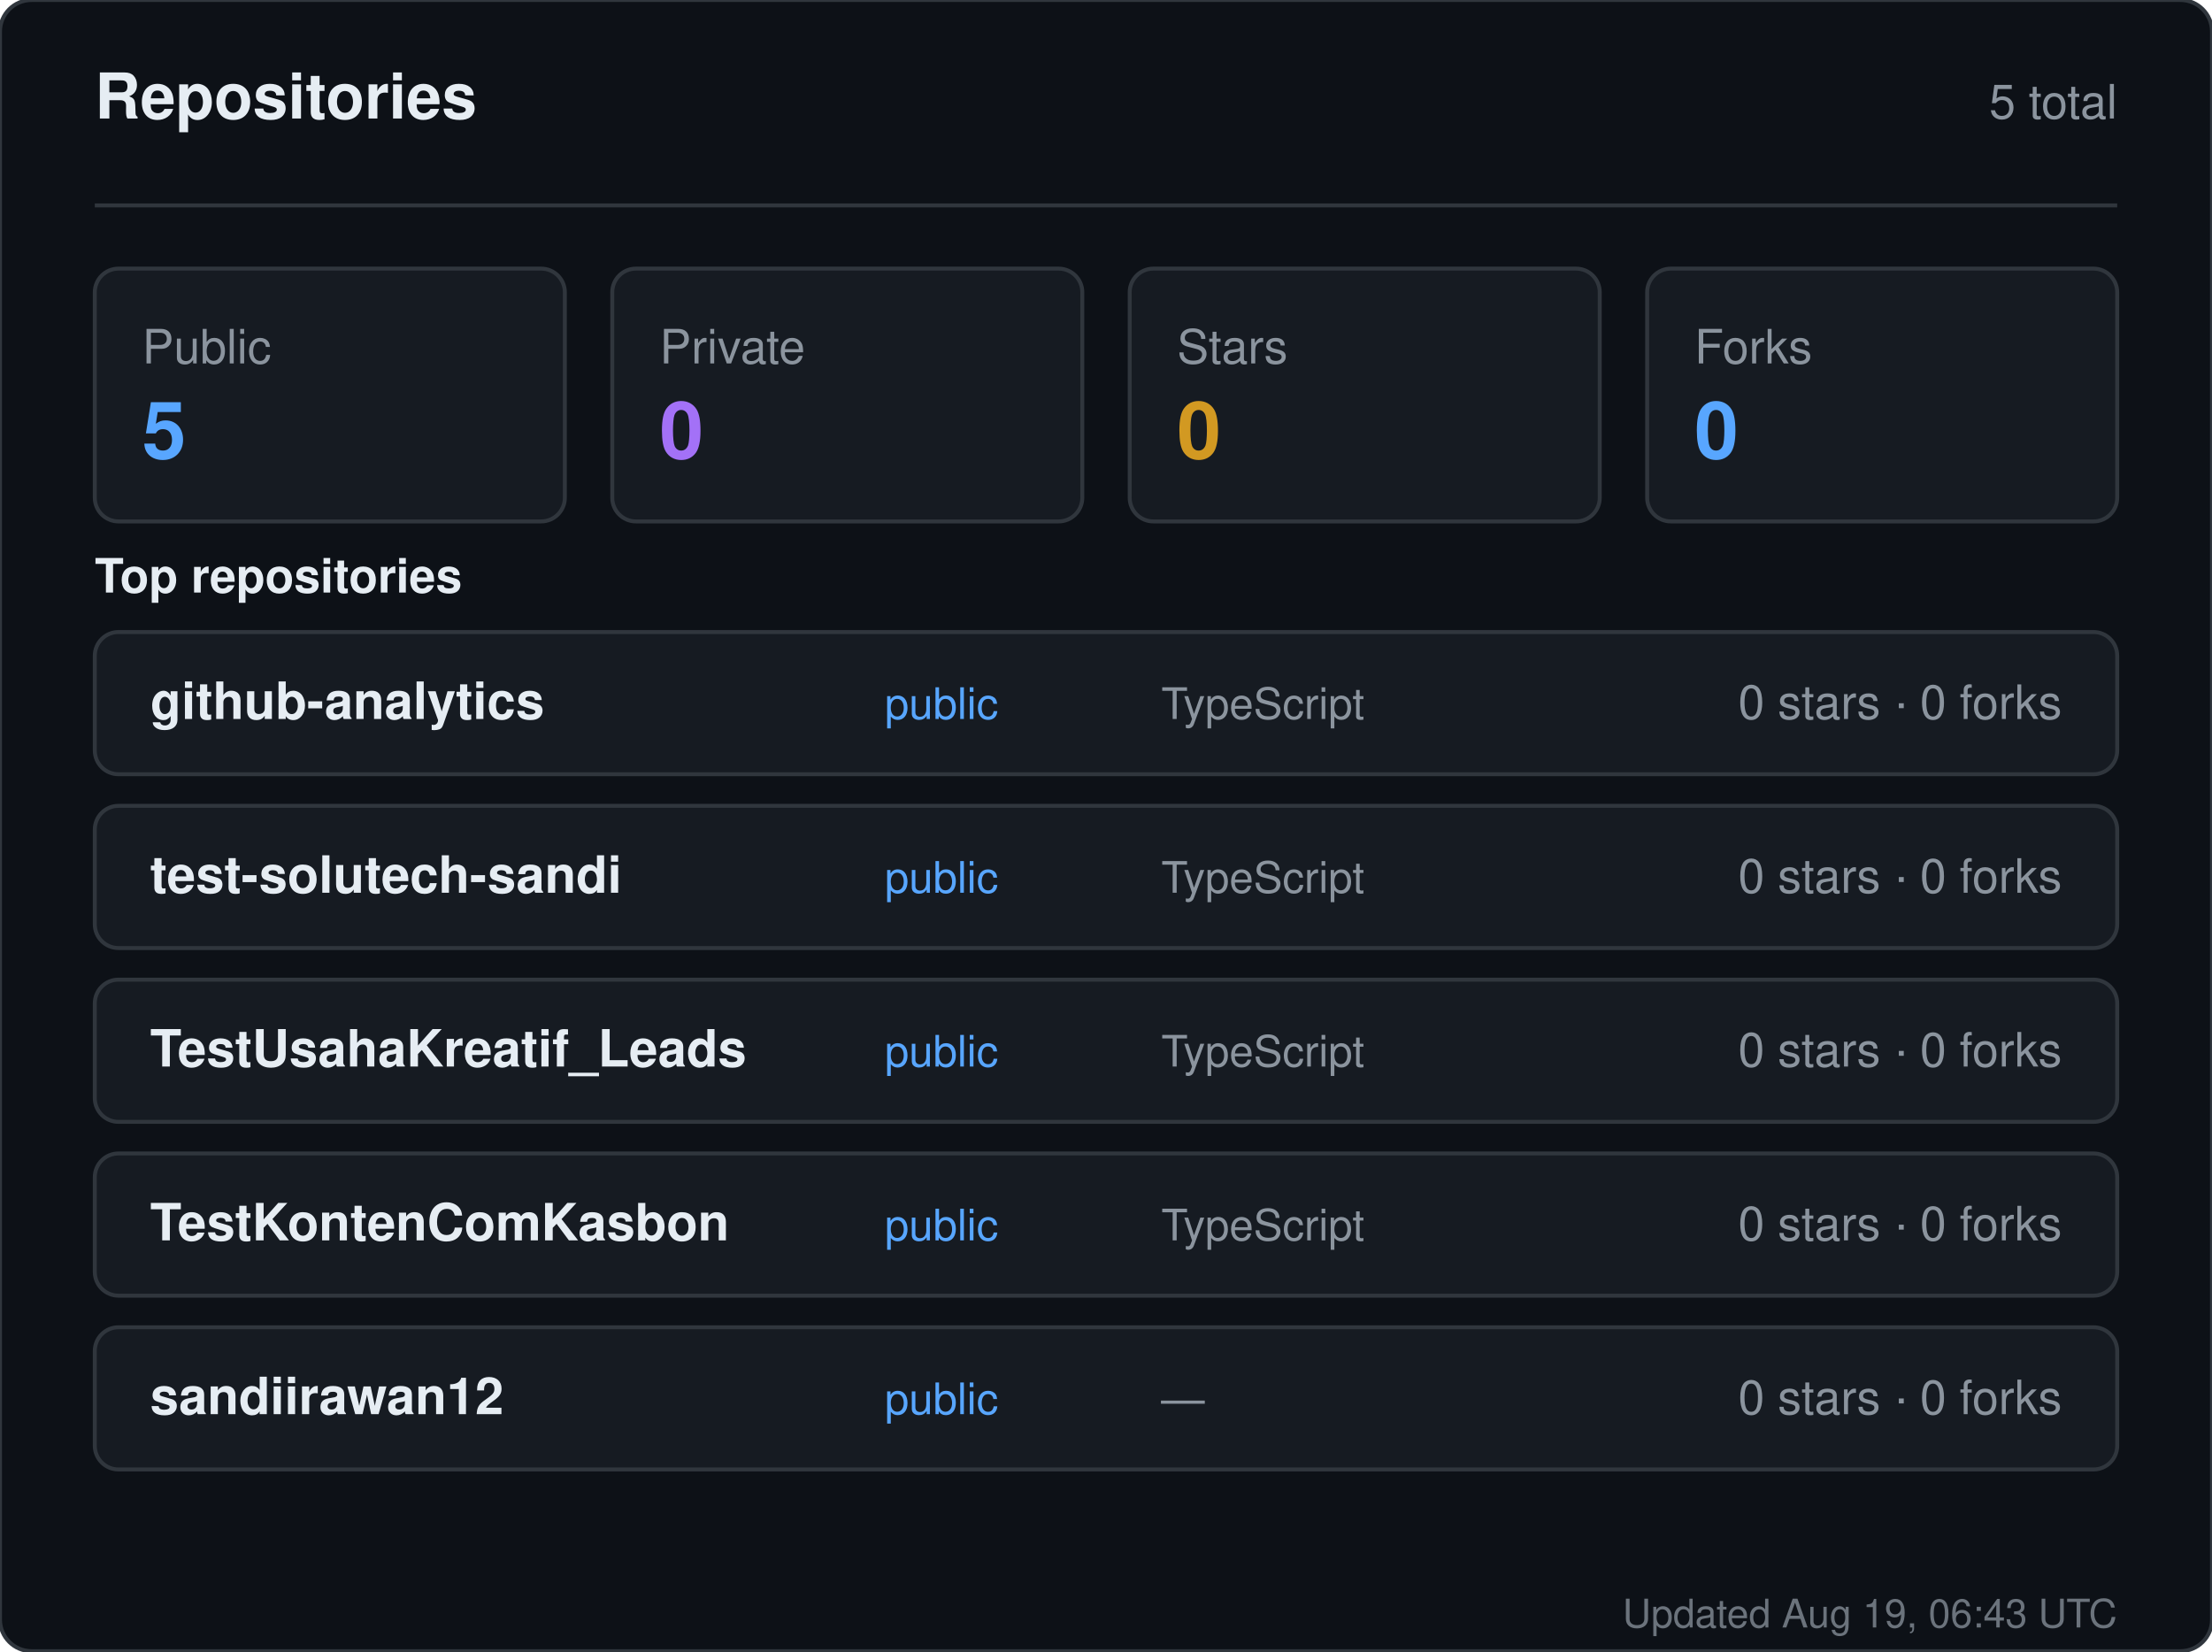
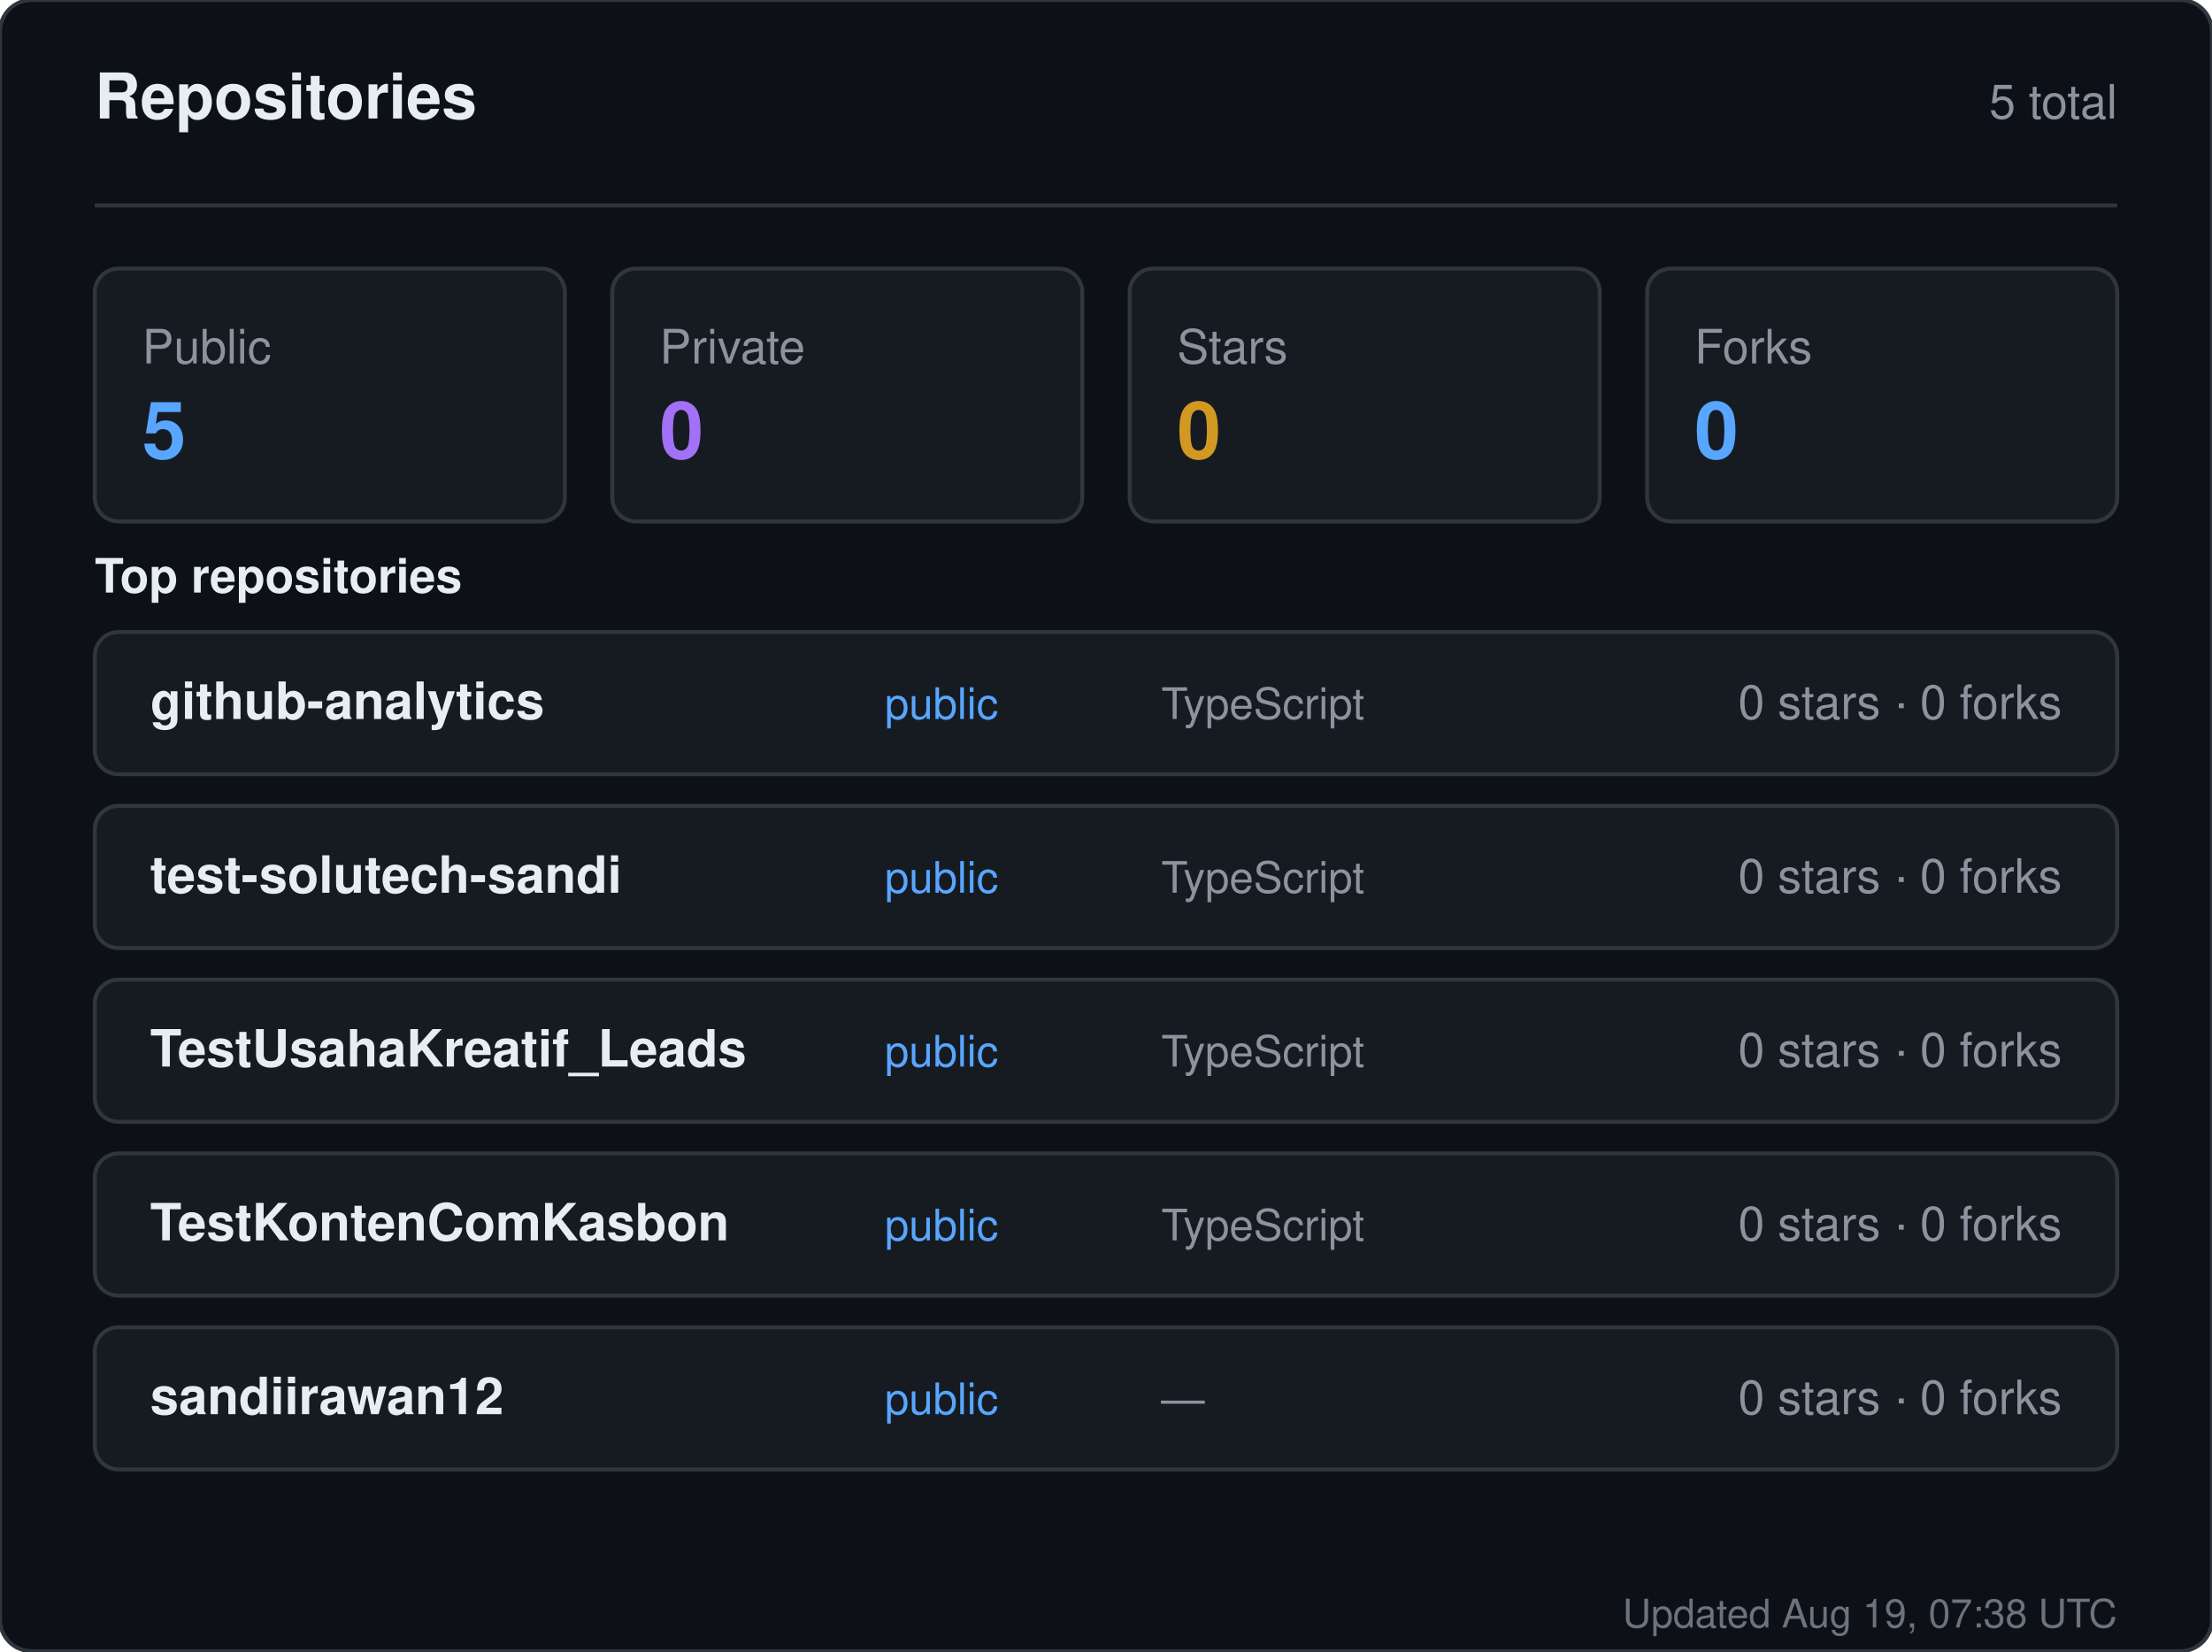
<svg xmlns="http://www.w3.org/2000/svg" width="560" height="418" viewBox="0 0 560 418" role="img" aria-label="Repositories for sandiirawan12">
  <rect width="560" height="418" rx="8" fill="#0d1117" stroke="#30363d" />
  <g font-family="-apple-system, BlinkMacSystemFont, Segoe UI, Helvetica, Arial, sans-serif">
    <text x="24" y="30" fill="#e6edf3" font-size="16" font-weight="700">Repositories</text>
    <text x="536" y="30" fill="#8b949e" font-size="12" text-anchor="end">5 total</text>
    <line x1="24" y1="52" x2="536" y2="52" stroke="#30363d" />
    <rect x="24" y="68" width="119" height="64" rx="6" fill="#161b22" stroke="#30363d" />
    <text x="36" y="92" fill="#8b949e" font-size="12">Public</text>
    <text x="36" y="116" fill="#58a6ff" font-size="20" font-weight="700">5</text>
    <rect x="155" y="68" width="119" height="64" rx="6" fill="#161b22" stroke="#30363d" />
    <text x="167" y="92" fill="#8b949e" font-size="12">Private</text>
    <text x="167" y="116" fill="#a371f7" font-size="20" font-weight="700">0</text>
    <rect x="286" y="68" width="119" height="64" rx="6" fill="#161b22" stroke="#30363d" />
    <text x="298" y="92" fill="#8b949e" font-size="12">Stars</text>
    <text x="298" y="116" fill="#d29922" font-size="20" font-weight="700">0</text>
    <rect x="417" y="68" width="119" height="64" rx="6" fill="#161b22" stroke="#30363d" />
    <text x="429" y="92" fill="#8b949e" font-size="12">Forks</text>
    <text x="429" y="116" fill="#58a6ff" font-size="20" font-weight="700">0</text>
    <text x="24" y="150" fill="#e6edf3" font-size="12" font-weight="600">Top repositories</text>
    <rect x="24" y="160" width="512" height="36" rx="6" fill="#161b22" stroke="#30363d" />
    <text x="38" y="182" fill="#e6edf3" font-size="13" font-weight="600">github-analytics</text>
    <text x="224" y="182" fill="#58a6ff" font-size="11">public</text>
    <text x="294" y="182" fill="#8b949e" font-size="11">TypeScript</text>
    <text x="522" y="182" fill="#8b949e" font-size="12" text-anchor="end">0 stars · 0 forks</text>
    <rect x="24" y="204" width="512" height="36" rx="6" fill="#161b22" stroke="#30363d" />
    <text x="38" y="226" fill="#e6edf3" font-size="13" font-weight="600">test-solutech-sandi</text>
    <text x="224" y="226" fill="#58a6ff" font-size="11">public</text>
    <text x="294" y="226" fill="#8b949e" font-size="11">TypeScript</text>
    <text x="522" y="226" fill="#8b949e" font-size="12" text-anchor="end">0 stars · 0 forks</text>
    <rect x="24" y="248" width="512" height="36" rx="6" fill="#161b22" stroke="#30363d" />
    <text x="38" y="270" fill="#e6edf3" font-size="13" font-weight="600">TestUsahaKreatif_Leads</text>
    <text x="224" y="270" fill="#58a6ff" font-size="11">public</text>
    <text x="294" y="270" fill="#8b949e" font-size="11">TypeScript</text>
    <text x="522" y="270" fill="#8b949e" font-size="12" text-anchor="end">0 stars · 0 forks</text>
    <rect x="24" y="292" width="512" height="36" rx="6" fill="#161b22" stroke="#30363d" />
    <text x="38" y="314" fill="#e6edf3" font-size="13" font-weight="600">TestKontenComKasbon</text>
    <text x="224" y="314" fill="#58a6ff" font-size="11">public</text>
    <text x="294" y="314" fill="#8b949e" font-size="11">TypeScript</text>
    <text x="522" y="314" fill="#8b949e" font-size="12" text-anchor="end">0 stars · 0 forks</text>
    <rect x="24" y="336" width="512" height="36" rx="6" fill="#161b22" stroke="#30363d" />
    <text x="38" y="358" fill="#e6edf3" font-size="13" font-weight="600">sandiirawan12</text>
    <text x="224" y="358" fill="#58a6ff" font-size="11">public</text>
    <text x="294" y="358" fill="#8b949e" font-size="11">—</text>
    <text x="522" y="358" fill="#8b949e" font-size="12" text-anchor="end">0 stars · 0 forks</text>
-     <text x="536" y="412" fill="#8b949e" font-size="10" text-anchor="end" opacity="0.75">Updated Aug 19, 06:43 UTC</text>
+     <text x="536" y="412" fill="#8b949e" font-size="10" text-anchor="end" opacity="0.75">Updated Aug 19, 07:38 UTC</text>
  </g>
</svg>
